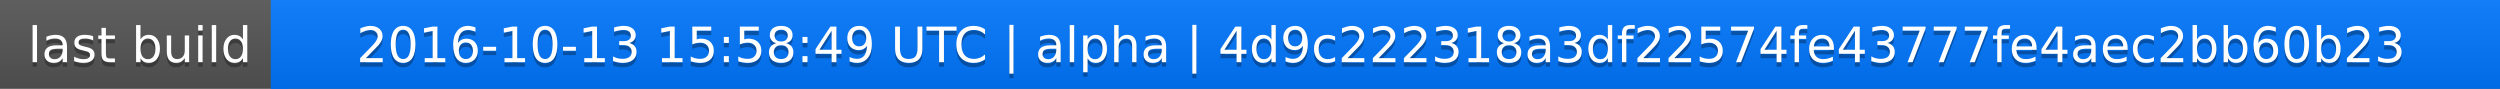
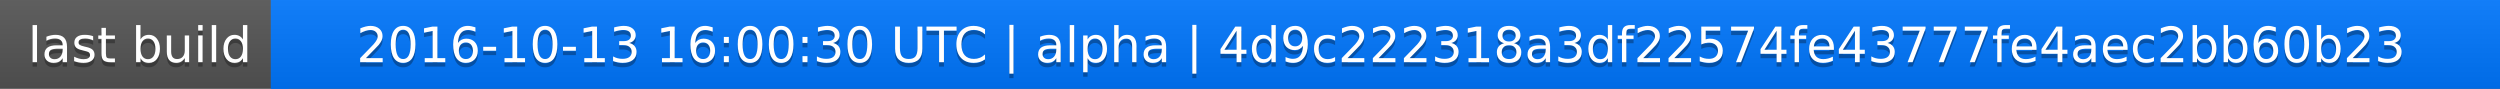
<svg xmlns="http://www.w3.org/2000/svg" width="563" height="20">
  <linearGradient id="a" x2="0" y2="100%">
    <stop offset="0" stop-color="#bbb" stop-opacity=".1" />
    <stop offset="1" stop-opacity=".1" />
  </linearGradient>
  <rect rx="0" width="563" height="20" fill="#555" />
  <rect rx="0" x="61" width="502" height="20" fill="#07f" />
  <path fill="#07f" d="M61 0h4v20h-4z" />
  <rect rx="0" width="563" height="20" fill="url(#a)" />
  <g fill="#fff" text-anchor="middle" font-family="DejaVu Sans,Verdana,Geneva,sans-serif" font-size="11">
    <text x="31.5" y="15" fill="#010101" fill-opacity=".3">last build</text>
    <text x="31.5" y="14">last build</text>
-     <text x="311" y="15" fill="#010101" fill-opacity=".3">2016-10-13 15:58:49 UTC | alpha | 4d9c222318a3df22574fe43777fe4aec2bb60b23</text>
-     <text x="311" y="14">2016-10-13 15:58:49 UTC | alpha | 4d9c222318a3df22574fe43777fe4aec2bb60b23</text>
+     <text x="311" y="15" fill="#010101" fill-opacity=".3">2016-10-13 16:00:30 UTC | alpha | 4d9c222318a3df22574fe43777fe4aec2bb60b23</text>
+     <text x="311" y="14">2016-10-13 16:00:30 UTC | alpha | 4d9c222318a3df22574fe43777fe4aec2bb60b23</text>
  </g>
</svg>
